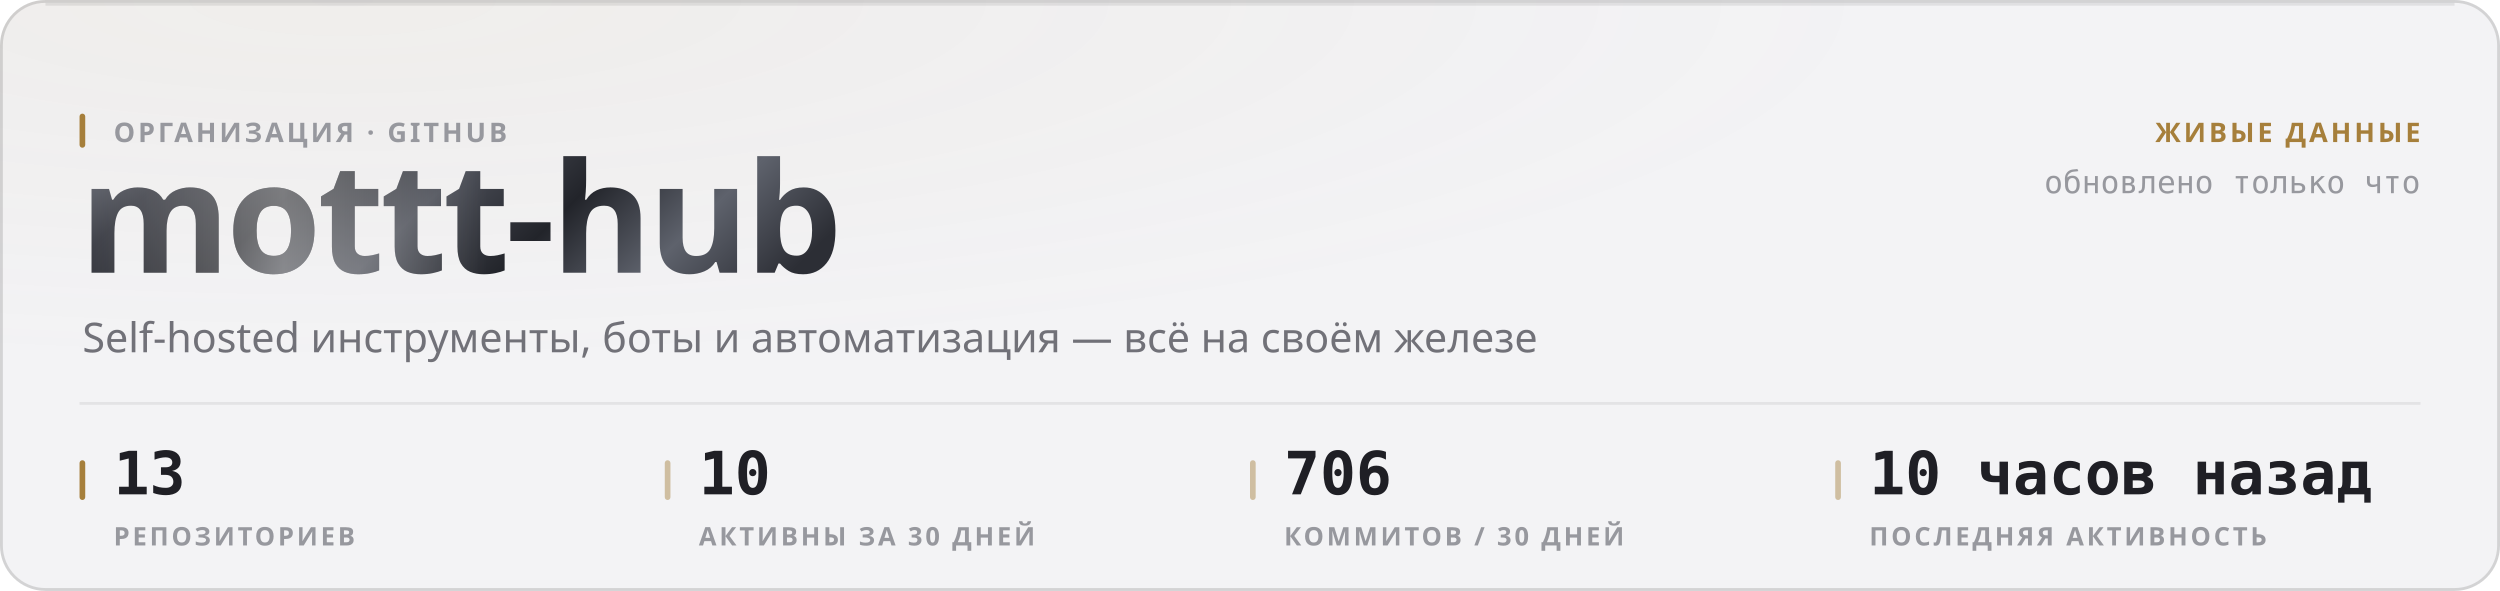
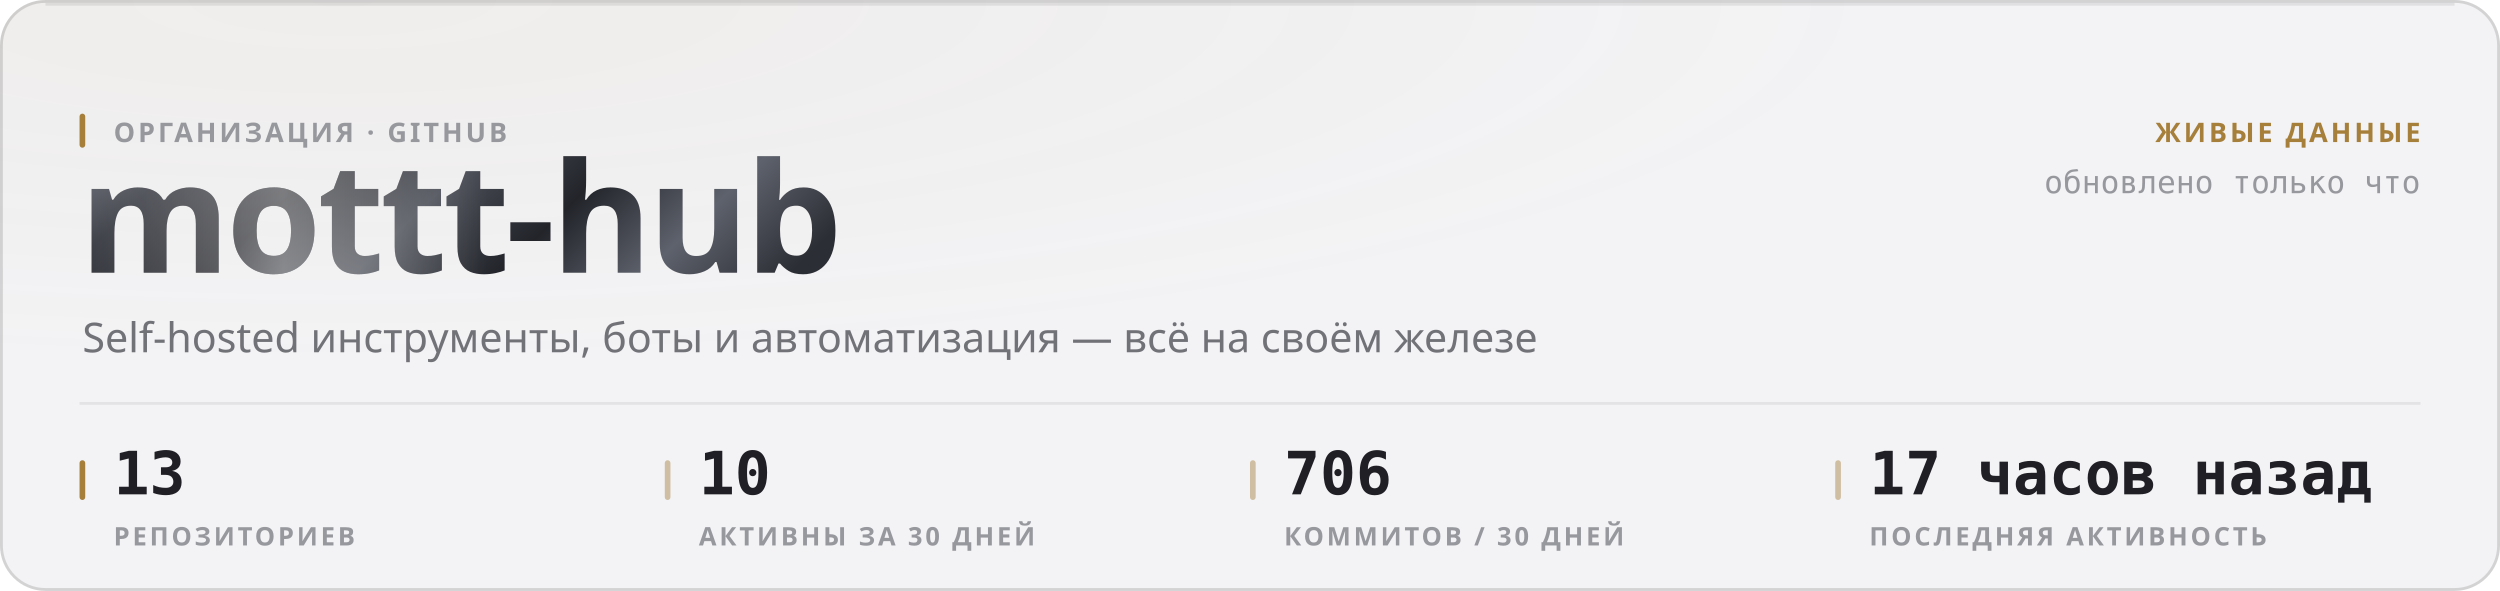
<svg xmlns="http://www.w3.org/2000/svg" width="880" height="208" viewBox="0 0 880 208" role="img">
  <style>
  text { font-family: -apple-system, BlinkMacSystemFont, 'Segoe UI', 'Noto Sans', Helvetica, Arial, sans-serif; }
  .mono { font-family: ui-monospace, 'SF Mono', 'Cascadia Mono', 'DejaVu Sans Mono', Menlo, Consolas, monospace; font-variant-numeric: tabular-nums; }
  .caps { letter-spacing: .1em; text-transform: uppercase; }

  @keyframes sheen  { from { transform: translateX(-120%); } to { transform: translateX(260%); } }
  @keyframes rise   { from { opacity: 0; transform: translateY(6px); } to { opacity: 1; transform: none; } }
  @keyframes slide  { from { opacity: 0; transform: translateX(-8px); } to { opacity: 1; transform: none; } }
  @keyframes grow   { from { transform: scaleY(0); } to { transform: scaleY(1); } }
  @keyframes widen  { from { transform: scaleX(0); } to { transform: scaleX(1); } }
  @keyframes draw   { from { stroke-dashoffset: 200; } to { stroke-dashoffset: 0; } }

  .sheen { animation: sheen 5.5s cubic-bezier(.45,0,.2,1) infinite; }
  .rise  { animation: rise .5s cubic-bezier(.16,1,.3,1) both; }
  .slide { animation: slide .42s cubic-bezier(.16,1,.3,1) both; }
  .bar   { transform-box: fill-box; transform-origin: 50% 100%;
           animation: grow .62s cubic-bezier(.16,1,.3,1) both; }
  .fill  { transform-box: fill-box; transform-origin: 0% 50%;
           animation: widen .8s cubic-bezier(.16,1,.3,1) both; }
  /* The hidden start state lives in the keyframes, never in the static rule.
     A renderer that ignores CSS animations then falls back to the FINISHED
     state — a drawn line, visible text — instead of an empty panel. */
  .spark { stroke-dasharray: 200;
           animation: draw 1.1s cubic-bezier(.16,1,.3,1) both; }

  @media (prefers-reduced-motion: reduce) {
    .sheen { animation: none; opacity: 0; }
    .rise, .slide, .bar, .fill, .spark { animation: none; opacity: 1; transform: none;
                                         stroke-dashoffset: 0; }
  }</style>
  <defs>
    <filter id="grain1" x="0" y="0" width="100%" height="100%">
      <feTurbulence type="fractalNoise" baseFrequency="0.82" numOctaves="3" stitchTiles="stitch" />
      <feColorMatrix type="saturate" values="0" />
    </filter>
    <radialGradient id="wash2" cx="14%" cy="0%" r="62%">
      <stop offset="0%" stop-color="#a67f3b" stop-opacity="0.05" />
      <stop offset="100%" stop-color="#a67f3b" stop-opacity="0" />
    </radialGradient>
    <linearGradient id="metal3" x1="0" y1="0" x2="1" y2="0.25">
      <stop offset="0%" stop-color="#8d919b" />
      <stop offset="16.667%" stop-color="#3a3c44" />
      <stop offset="33.333%" stop-color="#1b1c21" />
      <stop offset="50%" stop-color="#4a4d56" />
      <stop offset="66.667%" stop-color="#22242a" />
      <stop offset="83.333%" stop-color="#5e626c" />
      <stop offset="100%" stop-color="#2c2e35" />
    </linearGradient>
    <linearGradient id="sheengrad5" x1="0" y1="0" x2="1" y2="0">
      <stop offset="0%" stop-color="#ffffff" stop-opacity="0" />
      <stop offset="50%" stop-color="#ffffff" stop-opacity="0.42" />
      <stop offset="100%" stop-color="#ffffff" stop-opacity="0" />
    </linearGradient>
    <clipPath id="wordclip4">
      <text x="28" y="96" font-size="54" font-weight="800" letter-spacing="-0.025em" font-family="-apple-system, BlinkMacSystemFont, 'Segoe UI', Helvetica, Arial, sans-serif">mottt-hub</text>
    </clipPath>
  </defs>
  <rect width="880" height="208" rx="16" fill="#f3f3f5" />
  <rect width="880" height="208" rx="16" fill="url(#wash2)" />
  <rect width="880" height="208" rx="16" filter="url(#grain1)" opacity="0.035" style="mix-blend-mode:overlay" />
  <rect x=".5" y=".5" width="879" height="207" rx="15.5" fill="none" stroke="rgba(10,10,12,0.14)" />
  <path d="M16 1.5 H864" stroke="rgba(10,10,12,0.08)" stroke-width="1" fill="none" />
  <g clip-path="url(#wordclip4)">
    <rect x="28" y="42" width="287.116" height="70.2" fill="url(#metal3)" />
    <rect class="sheen" x="28" y="42" width="143.558" height="70.2" fill="url(#sheengrad5)" />
  </g>
  <rect x="28" y="40" width="2" height="12" rx="1" fill="#a67f3b" />
  <text x="40" y="50" font-size="9.5" font-weight="600" fill="#97989e" letter-spacing="0.11em">ОРГАНИЗАЦИЯ · GITHUB</text>
  <text x="29" y="124" font-size="14.5" font-weight="400" fill="#717178">Self-hosted инструменты, боты и автоматизация — всё на своём железе</text>
  <text x="852" y="50" font-size="9.5" font-weight="600" fill="#a67f3b" text-anchor="end" letter-spacing="0.11em">ЖИВЫЕ ДАННЫЕ</text>
  <text x="852" y="68" font-size="11" font-weight="400" fill="#97989e" text-anchor="end" class="mono">обновлено только что</text>
  <path d="M28 142 H852" stroke="rgba(10,10,12,0.07)" stroke-width="1" />
  <rect x="28" y="162" width="2" height="14" rx="1" fill="#a67f3b" />
  <text x="40" y="174" font-size="21" font-weight="700" fill="#1f1f25" class="mono rise" opacity="1">13</text>
  <text x="40" y="192" font-size="9" font-weight="600" fill="#97989e" letter-spacing="0.11em">РЕПОЗИТОРИЕВ</text>
  <rect x="234" y="162" width="2" height="14" rx="1" fill="rgba(166,127,59,0.45)" />
  <text x="246" y="174" font-size="21" font-weight="700" fill="#1f1f25" class="mono rise" opacity="1">10</text>
  <text x="246" y="192" font-size="9" font-weight="600" fill="#97989e" letter-spacing="0.11em">АКТИВНЫ ЗА 30 ДНЕЙ</text>
  <rect x="440" y="162" width="2" height="14" rx="1" fill="rgba(166,127,59,0.45)" />
  <text x="452" y="174" font-size="21" font-weight="700" fill="#1f1f25" class="mono rise" opacity="1">706</text>
  <text x="452" y="192" font-size="9" font-weight="600" fill="#97989e" letter-spacing="0.11em">КОММИТОВ / 30 ДНЕЙ</text>
  <rect x="646" y="162" width="2" height="14" rx="1" fill="rgba(166,127,59,0.45)" />
-   <text x="658" y="174" font-size="21" font-weight="700" fill="#1f1f25" class="mono rise" opacity="1">10 часов назад</text>
+   <text x="658" y="174" font-size="21" font-weight="700" fill="#1f1f25" class="mono rise" opacity="1">17 часов назад</text>
  <text x="658" y="192" font-size="9" font-weight="600" fill="#97989e" letter-spacing="0.11em">ПОСЛЕДНЯЯ АКТИВНОСТЬ</text>
</svg>
